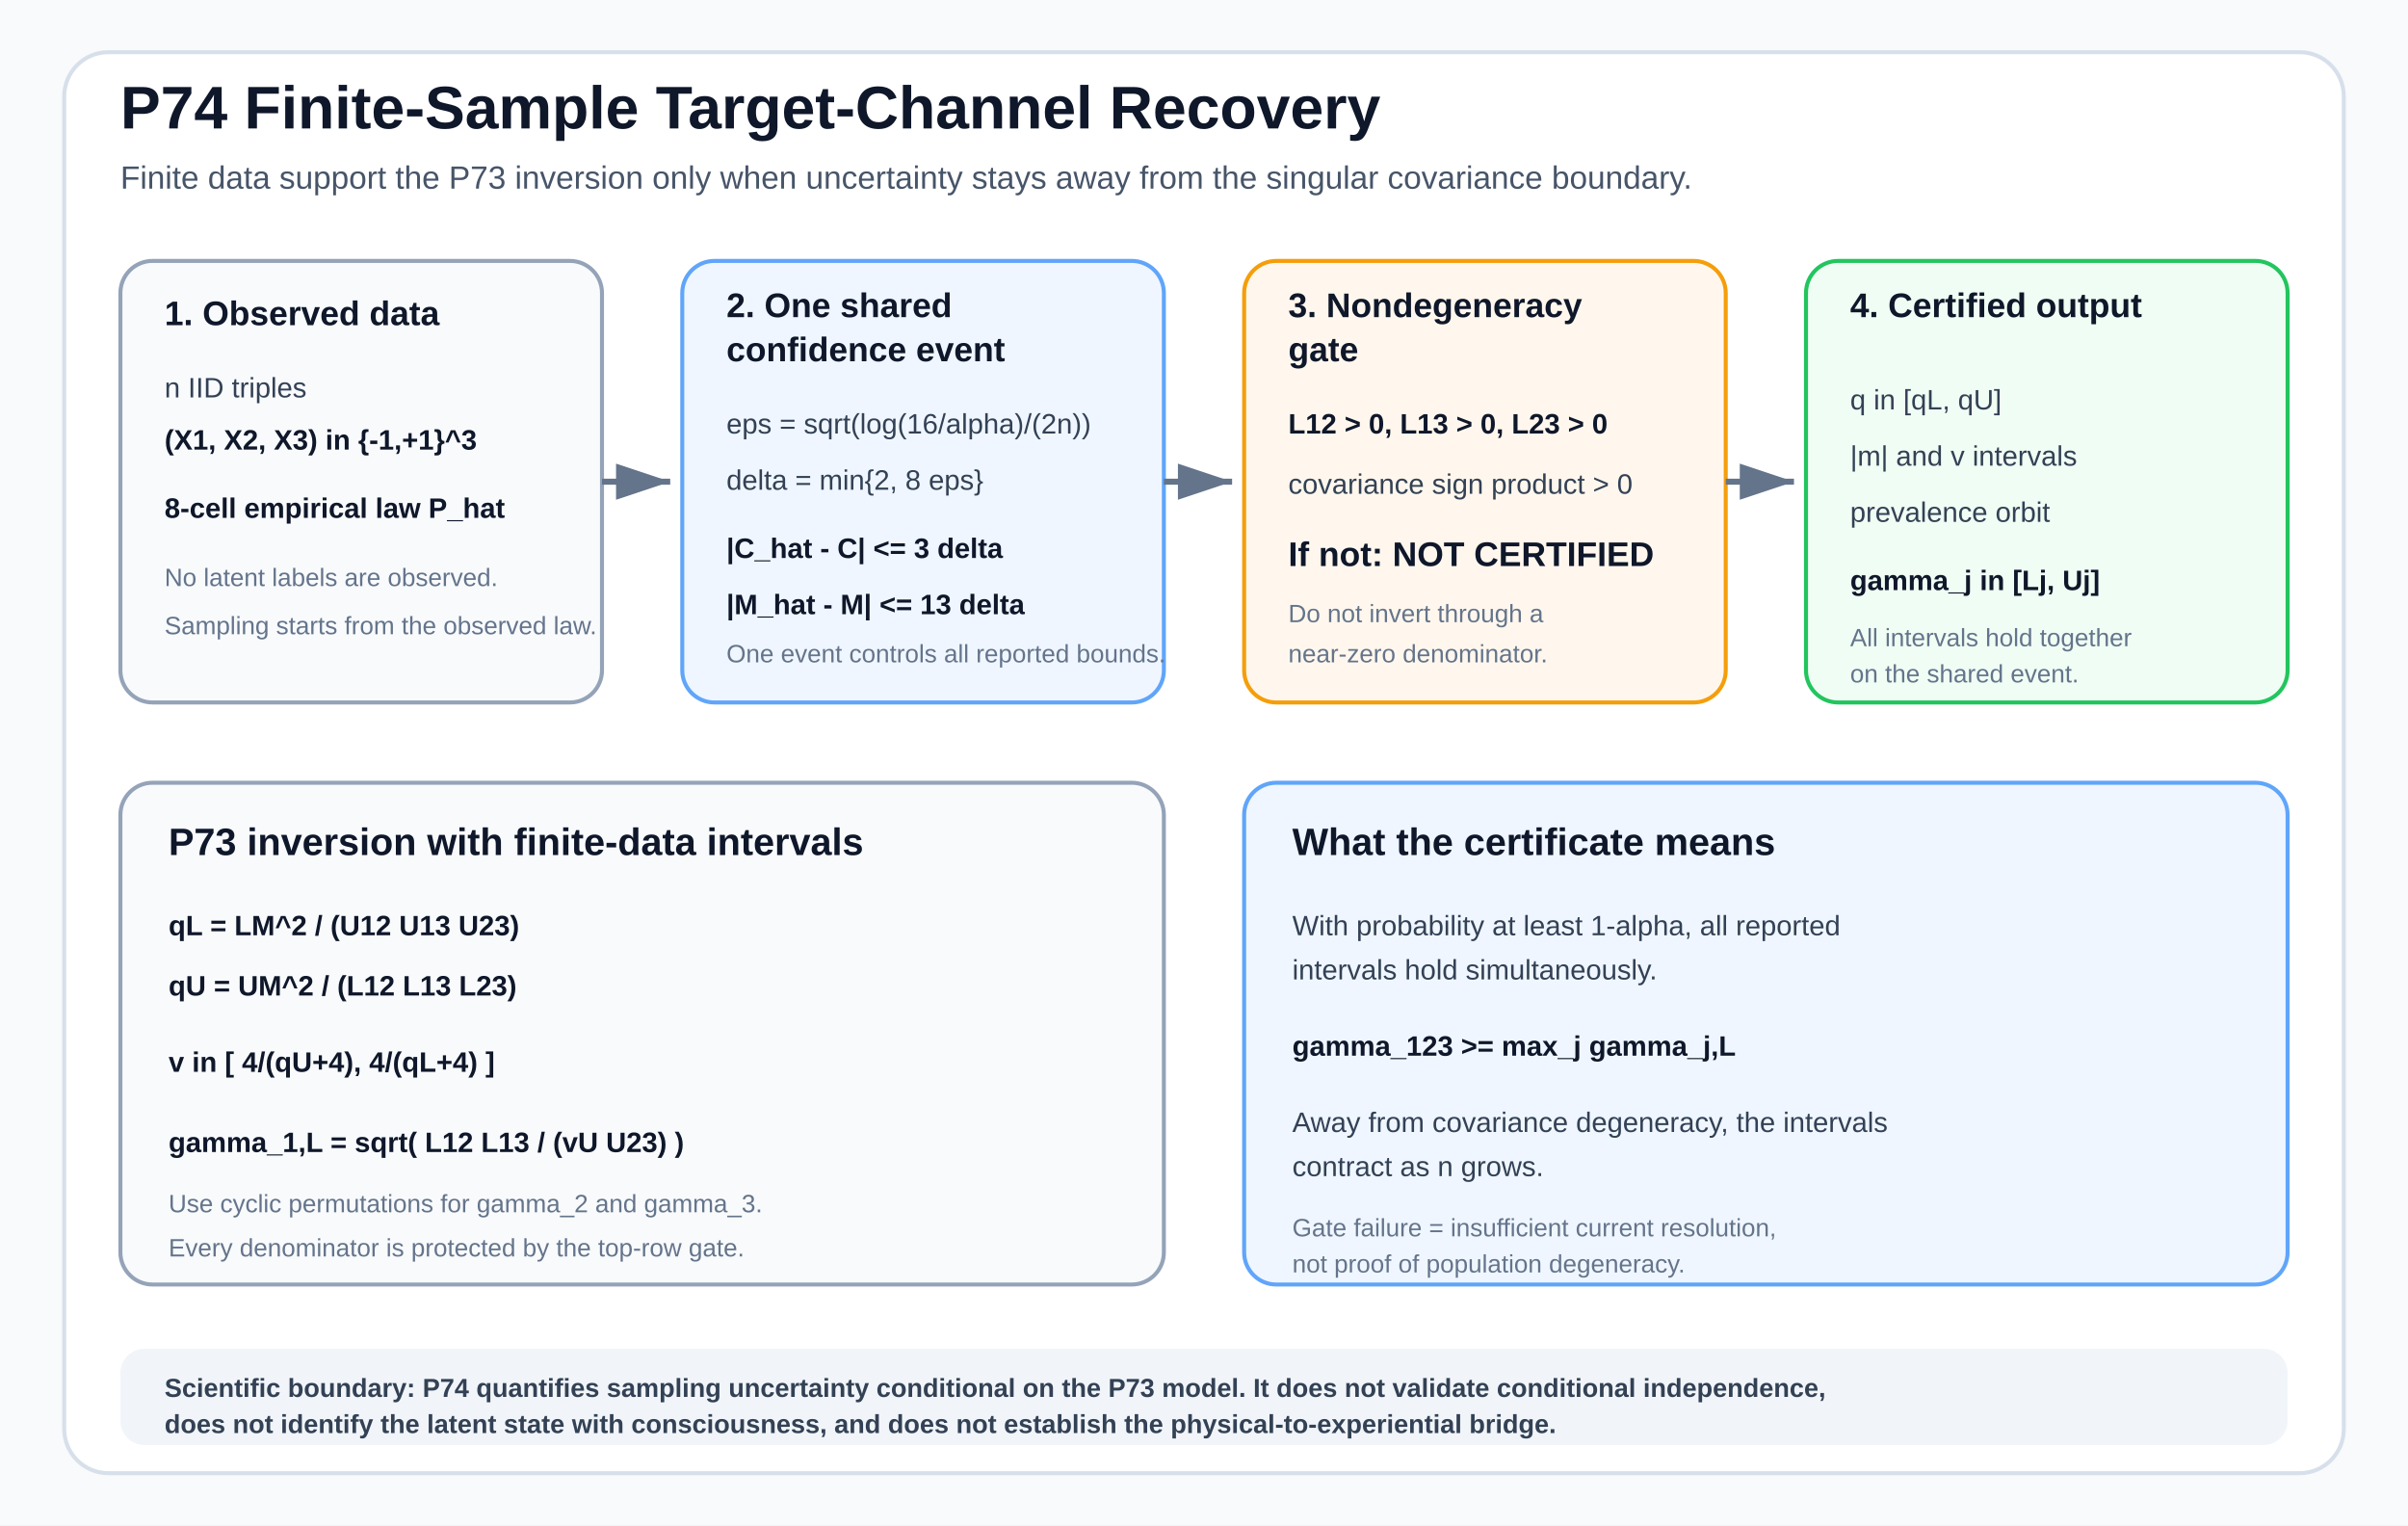
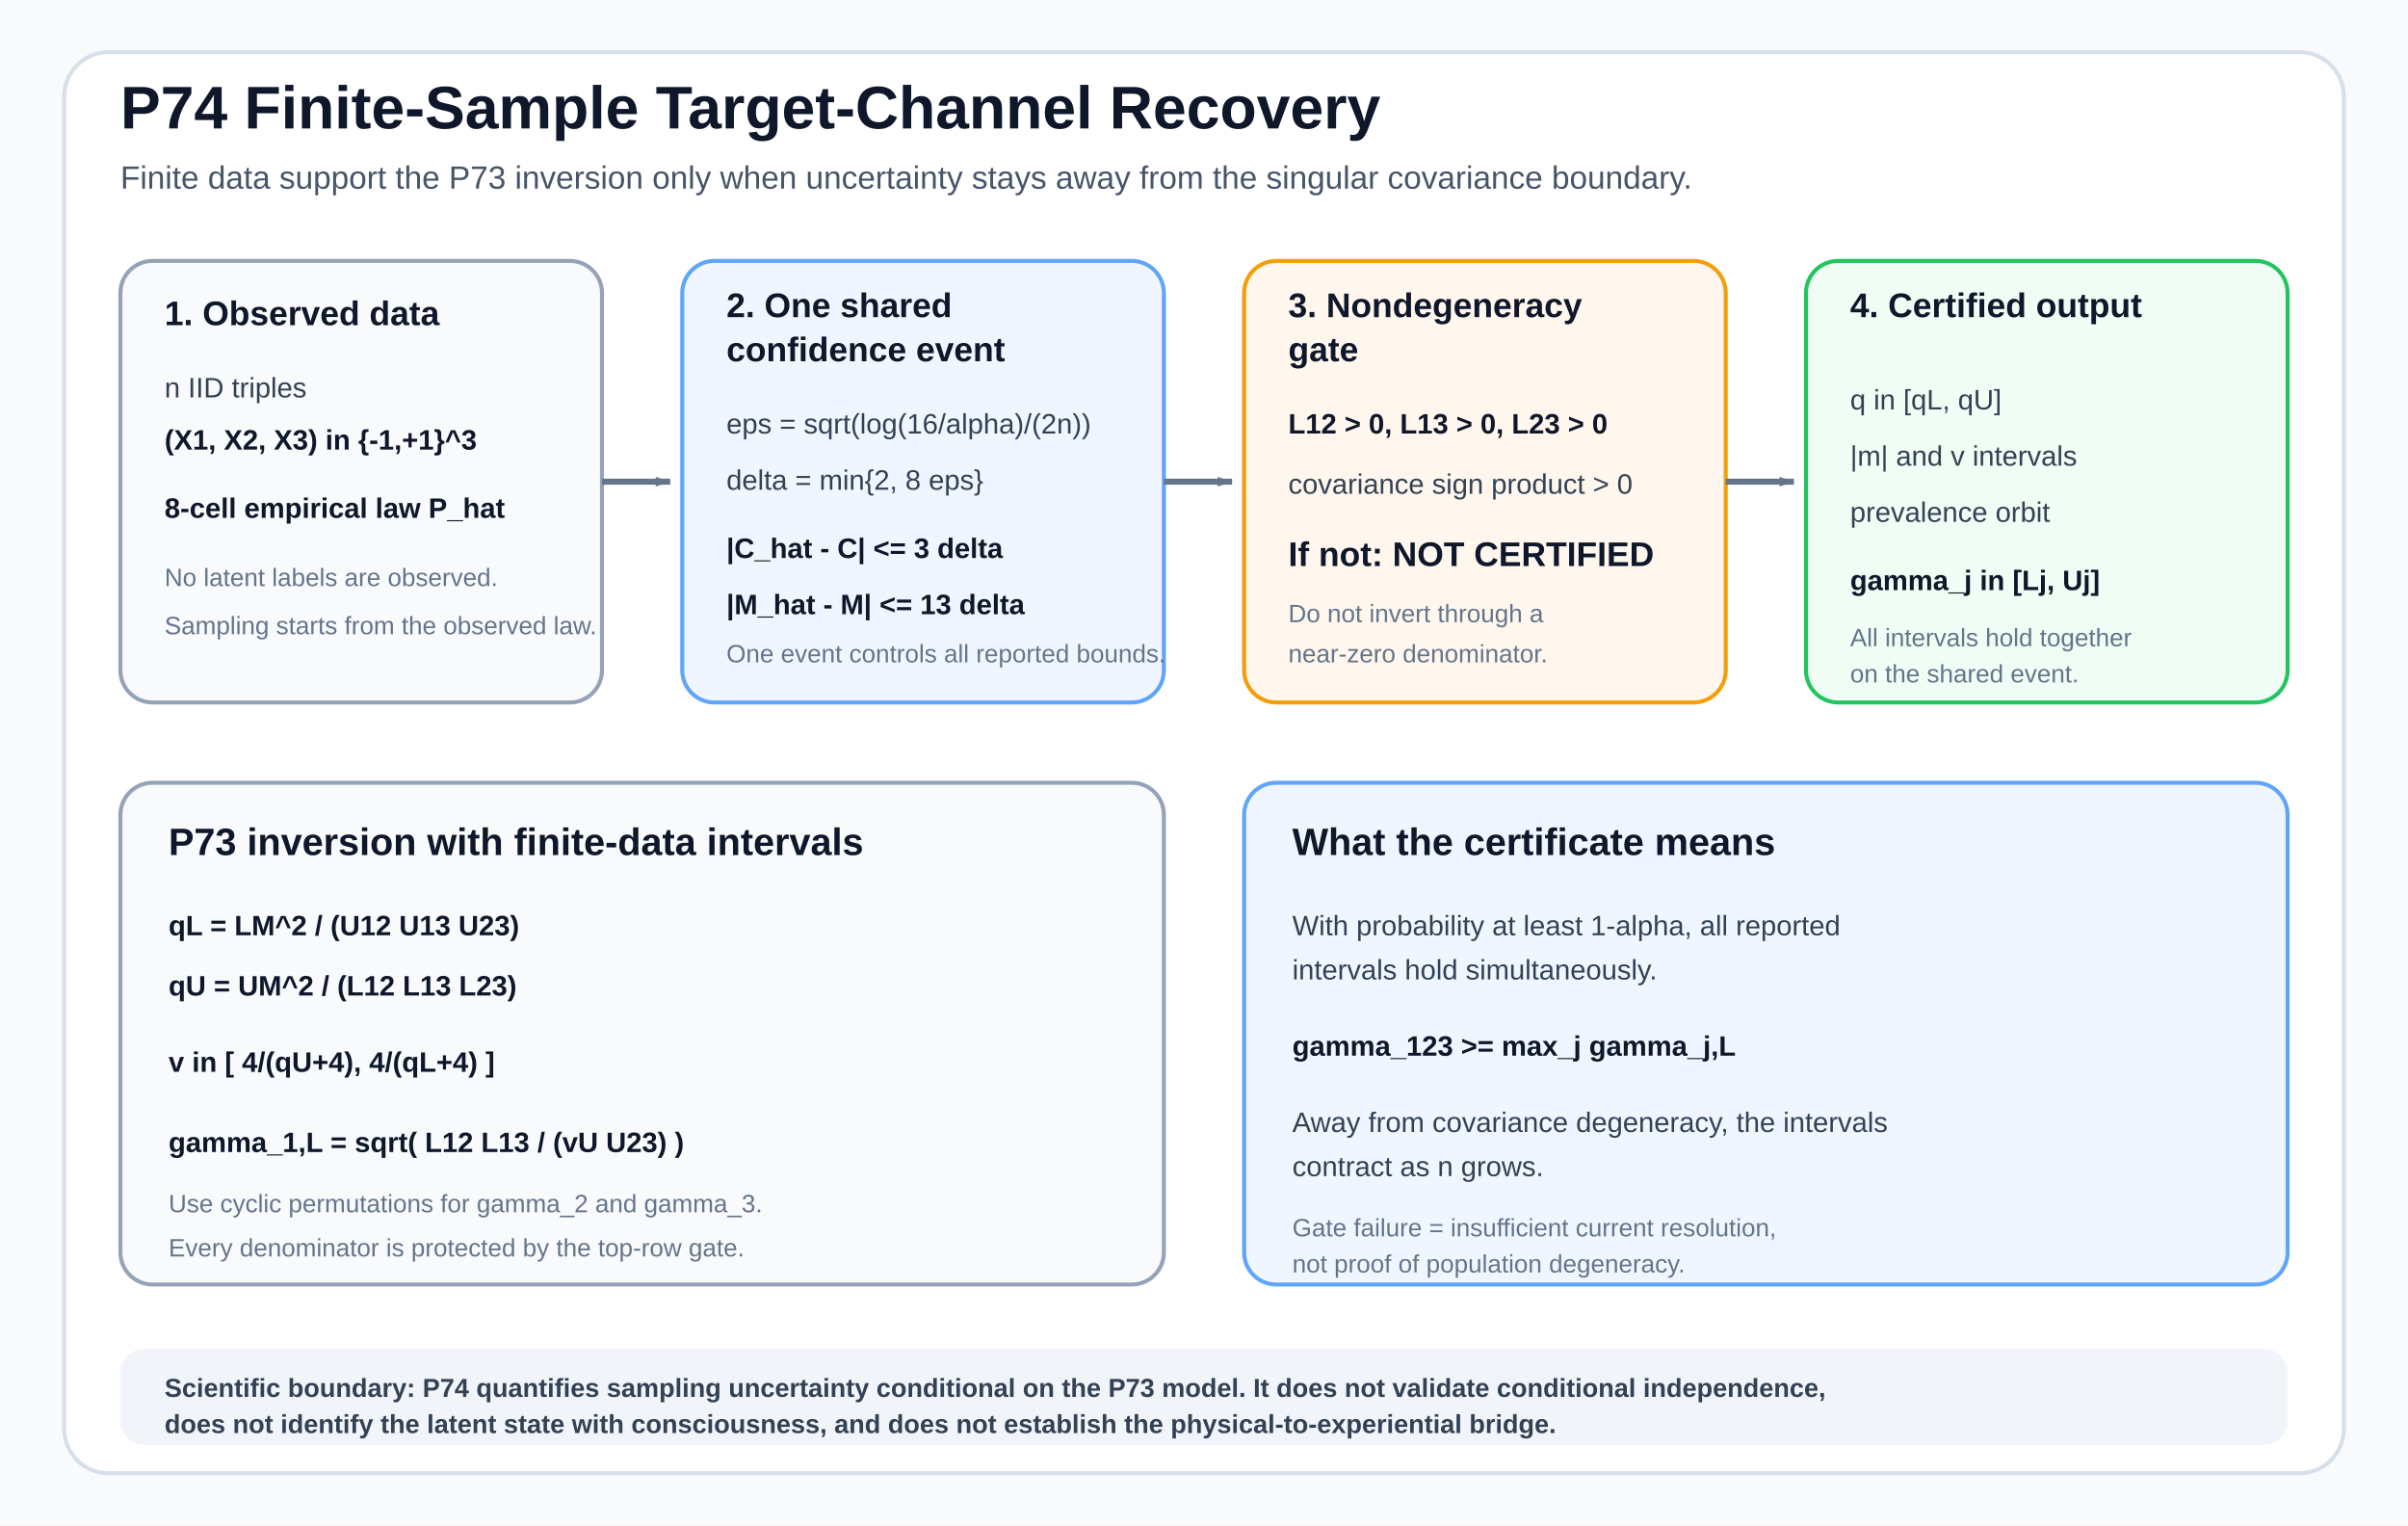
<svg xmlns="http://www.w3.org/2000/svg" width="1200" height="760" viewBox="0 0 1200 760" role="img" aria-labelledby="title desc">
  <defs>
-     <marker id="arrow" markerWidth="10" markerHeight="10" refX="9" refY="3" orient="auto" markerUnits="strokeWidth">
+     <marker id="arrow" markerWidth="8" markerHeight="8" refX="9" refY="3" orient="auto" markerUnits="userSpaceOnUse" viewBox="0 0 10 10">
      <path d="M0,0 L0,6 L9,3 z" fill="#64748b" />
    </marker>
    <style>
      .title{font:700 30px Arial,Helvetica,sans-serif;fill:#0f172a}
      .subtitle{font:400 16px Arial,Helvetica,sans-serif;fill:#475569}
      .step{font:700 17px Arial,Helvetica,sans-serif;fill:#0f172a}
      .body{font:400 14px Arial,Helvetica,sans-serif;fill:#334155}
      .eq{font:600 14px Arial,Helvetica,sans-serif;fill:#0f172a}
      .small{font:400 12.5px Arial,Helvetica,sans-serif;fill:#64748b}
      .panelTitle{font:700 19px Arial,Helvetica,sans-serif;fill:#0f172a}
      .boundary{font:600 13px Arial,Helvetica,sans-serif;fill:#334155}
    </style>
  </defs>
  <rect width="1200" height="760" fill="#f8fafc" />
  <rect x="32" y="26" width="1136" height="708" rx="22" fill="#ffffff" stroke="#d7e0ea" stroke-width="2" />
  <text x="60" y="64" class="title">P74 Finite-Sample Target-Channel Recovery</text>
  <text x="60" y="94" class="subtitle">Finite data support the P73 inversion only when uncertainty stays away from the singular covariance boundary.</text>
  <g id="observed-data-panel">
    <rect x="60" y="130" width="240" height="220" rx="16" fill="#f8fafc" stroke="#94a3b8" stroke-width="2" />
    <text x="82" y="162" class="step">1. Observed data</text>
    <text x="82" y="198" class="body">n IID triples</text>
    <text x="82" y="224" class="eq">(X1, X2, X3) in {-1,+1}^3</text>
    <text x="82" y="258" class="eq">8-cell empirical law P_hat</text>
    <text x="82" y="292" class="small">No latent labels are observed.</text>
    <text x="82" y="316" class="small">Sampling starts from the observed law.</text>
  </g>
  <path d="M300 240 L334 240" stroke="#64748b" stroke-width="3" fill="none" marker-end="url(#arrow)" />
  <g id="confidence-event-panel">
    <rect x="340" y="130" width="240" height="220" rx="16" fill="#eff6ff" stroke="#60a5fa" stroke-width="2" />
    <text x="362" y="158" class="step">2. One shared</text>
    <text x="362" y="180" class="step">confidence event</text>
    <text x="362" y="216" class="body">eps = sqrt(log(16/alpha)/(2n))</text>
    <text x="362" y="244" class="body">delta = min{2, 8 eps}</text>
    <text x="362" y="278" class="eq">|C_hat - C| &lt;= 3 delta</text>
    <text x="362" y="306" class="eq">|M_hat - M| &lt;= 13 delta</text>
    <text x="362" y="330" class="small">One event controls all reported bounds.</text>
  </g>
  <path d="M580 240 L614 240" stroke="#64748b" stroke-width="3" fill="none" marker-end="url(#arrow)" />
  <g id="nondegeneracy-gate-panel">
    <rect x="620" y="130" width="240" height="220" rx="16" fill="#fff7ed" stroke="#f59e0b" stroke-width="2" />
    <text x="642" y="158" class="step" fill="#7c2d12">3. Nondegeneracy</text>
    <text x="642" y="180" class="step" fill="#7c2d12">gate</text>
    <text x="642" y="216" class="eq" fill="#7c2d12">L12 &gt; 0, L13 &gt; 0, L23 &gt; 0</text>
    <text x="642" y="246" class="body" fill="#7c2d12">covariance sign product &gt; 0</text>
    <text x="642" y="282" class="step" fill="#9a3412">If not: NOT CERTIFIED</text>
    <text x="642" y="310" class="small" fill="#9a3412">Do not invert through a</text>
    <text x="642" y="330" class="small" fill="#9a3412">near-zero denominator.</text>
  </g>
  <path d="M860 240 L894 240" stroke="#64748b" stroke-width="3" fill="none" marker-end="url(#arrow)" />
  <g id="certified-output-panel">
    <rect x="900" y="130" width="240" height="220" rx="16" fill="#f0fdf4" stroke="#22c55e" stroke-width="2" />
    <text x="922" y="158" class="step" fill="#14532d">4. Certified output</text>
    <text x="922" y="204" class="body" fill="#166534">q in [qL, qU]</text>
    <text x="922" y="232" class="body" fill="#166534">|m| and v intervals</text>
    <text x="922" y="260" class="body" fill="#166534">prevalence orbit</text>
    <text x="922" y="294" class="eq" fill="#14532d">gamma_j in [Lj, Uj]</text>
    <text x="922" y="322" class="small" fill="#166534">All intervals hold together</text>
    <text x="922" y="340" class="small" fill="#166534">on the shared event.</text>
  </g>
  <g id="inversion-panel">
    <rect x="60" y="390" width="520" height="250" rx="16" fill="#f8fafc" stroke="#94a3b8" stroke-width="2" />
    <text x="84" y="426" class="panelTitle">P73 inversion with finite-data intervals</text>
    <text x="84" y="466" class="eq">qL = LM^2 / (U12 U13 U23)</text>
    <text x="84" y="496" class="eq">qU = UM^2 / (L12 L13 L23)</text>
    <text x="84" y="534" class="eq">v in [ 4/(qU+4), 4/(qL+4) ]</text>
    <text x="84" y="574" class="eq">gamma_1,L = sqrt( L12 L13 / (vU U23) )</text>
    <text x="84" y="604" class="small">Use cyclic permutations for gamma_2 and gamma_3.</text>
    <text x="84" y="626" class="small">Every denominator is protected by the top-row gate.</text>
  </g>
  <g id="meaning-panel">
    <rect x="620" y="390" width="520" height="250" rx="16" fill="#eff6ff" stroke="#60a5fa" stroke-width="2" />
    <text x="644" y="426" class="panelTitle" fill="#1e3a8a">What the certificate means</text>
    <text x="644" y="466" class="body" fill="#1e40af">With probability at least 1-alpha, all reported</text>
    <text x="644" y="488" class="body" fill="#1e40af">intervals hold simultaneously.</text>
    <text x="644" y="526" class="eq" fill="#1e40af">gamma_123 &gt;= max_j gamma_j,L</text>
    <text x="644" y="564" class="body" fill="#1e40af">Away from covariance degeneracy, the intervals</text>
    <text x="644" y="586" class="body" fill="#1e40af">contract as n grows.</text>
    <text x="644" y="616" class="small" fill="#7c2d12">Gate failure = insufficient current resolution,</text>
    <text x="644" y="634" class="small" fill="#7c2d12">not proof of population degeneracy.</text>
  </g>
  <g id="scientific-boundary">
    <rect x="60" y="672" width="1080" height="48" rx="12" fill="#f1f5f9" />
    <text x="82" y="696" class="boundary">Scientific boundary: P74 quantifies sampling uncertainty conditional on the P73 model. It does not validate conditional independence,</text>
    <text x="82" y="714" class="boundary">does not identify the latent state with consciousness, and does not establish the physical-to-experiential bridge.</text>
  </g>
</svg>
